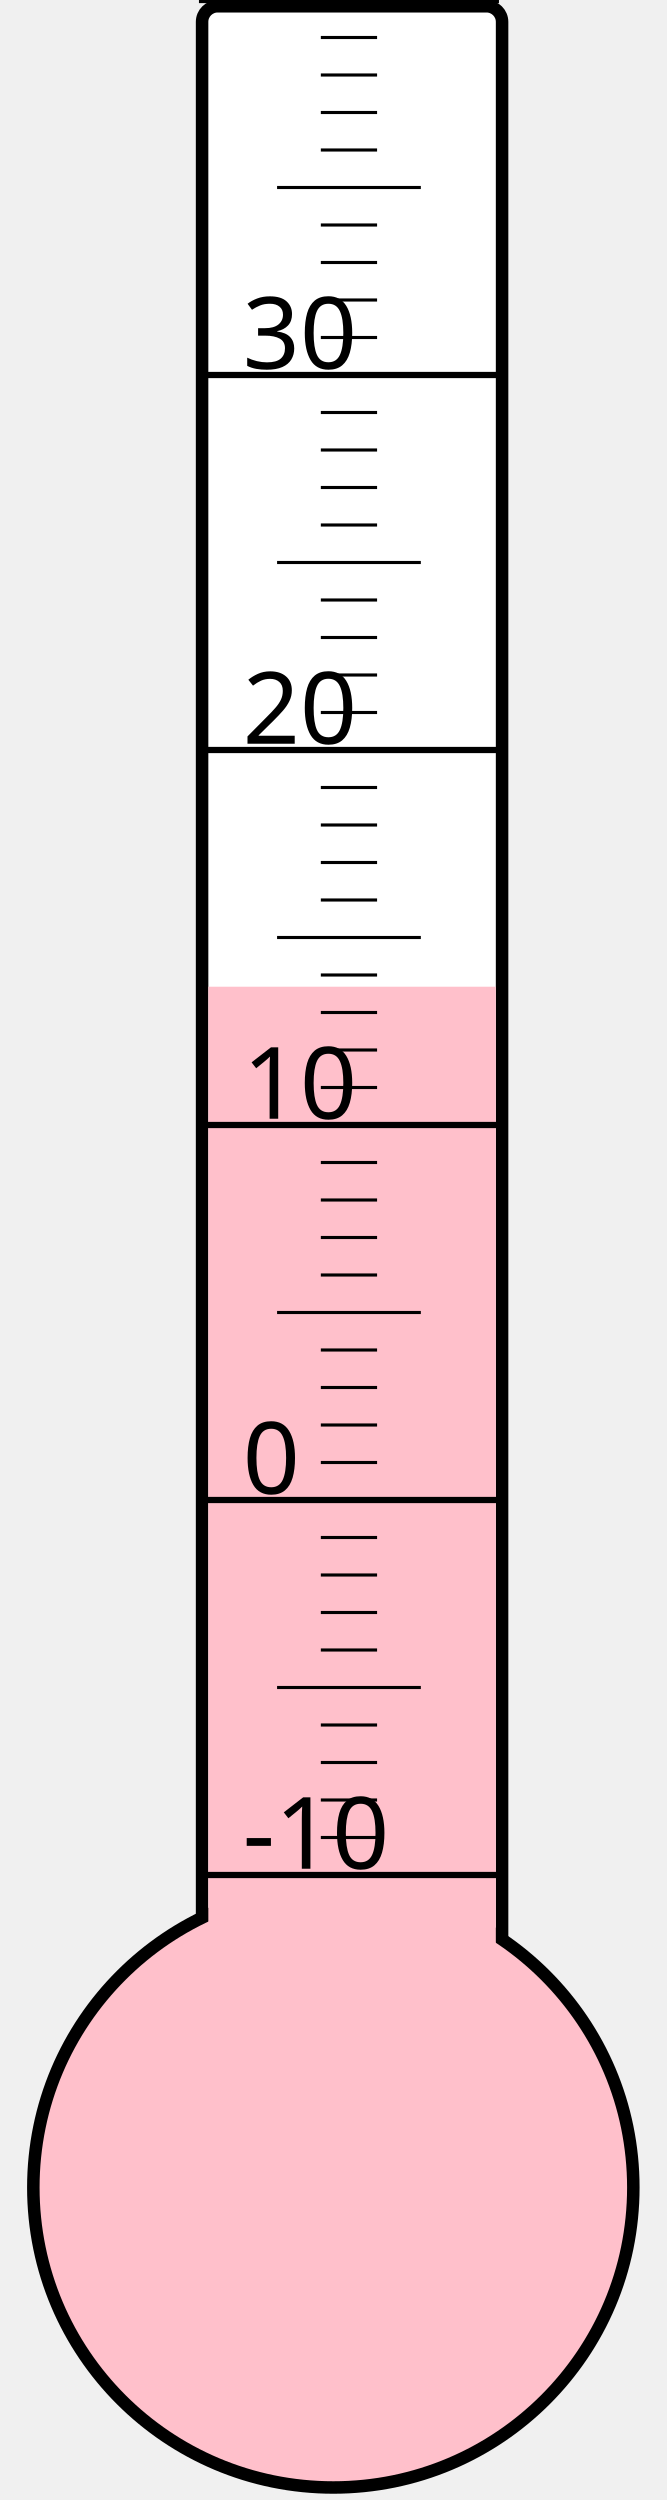
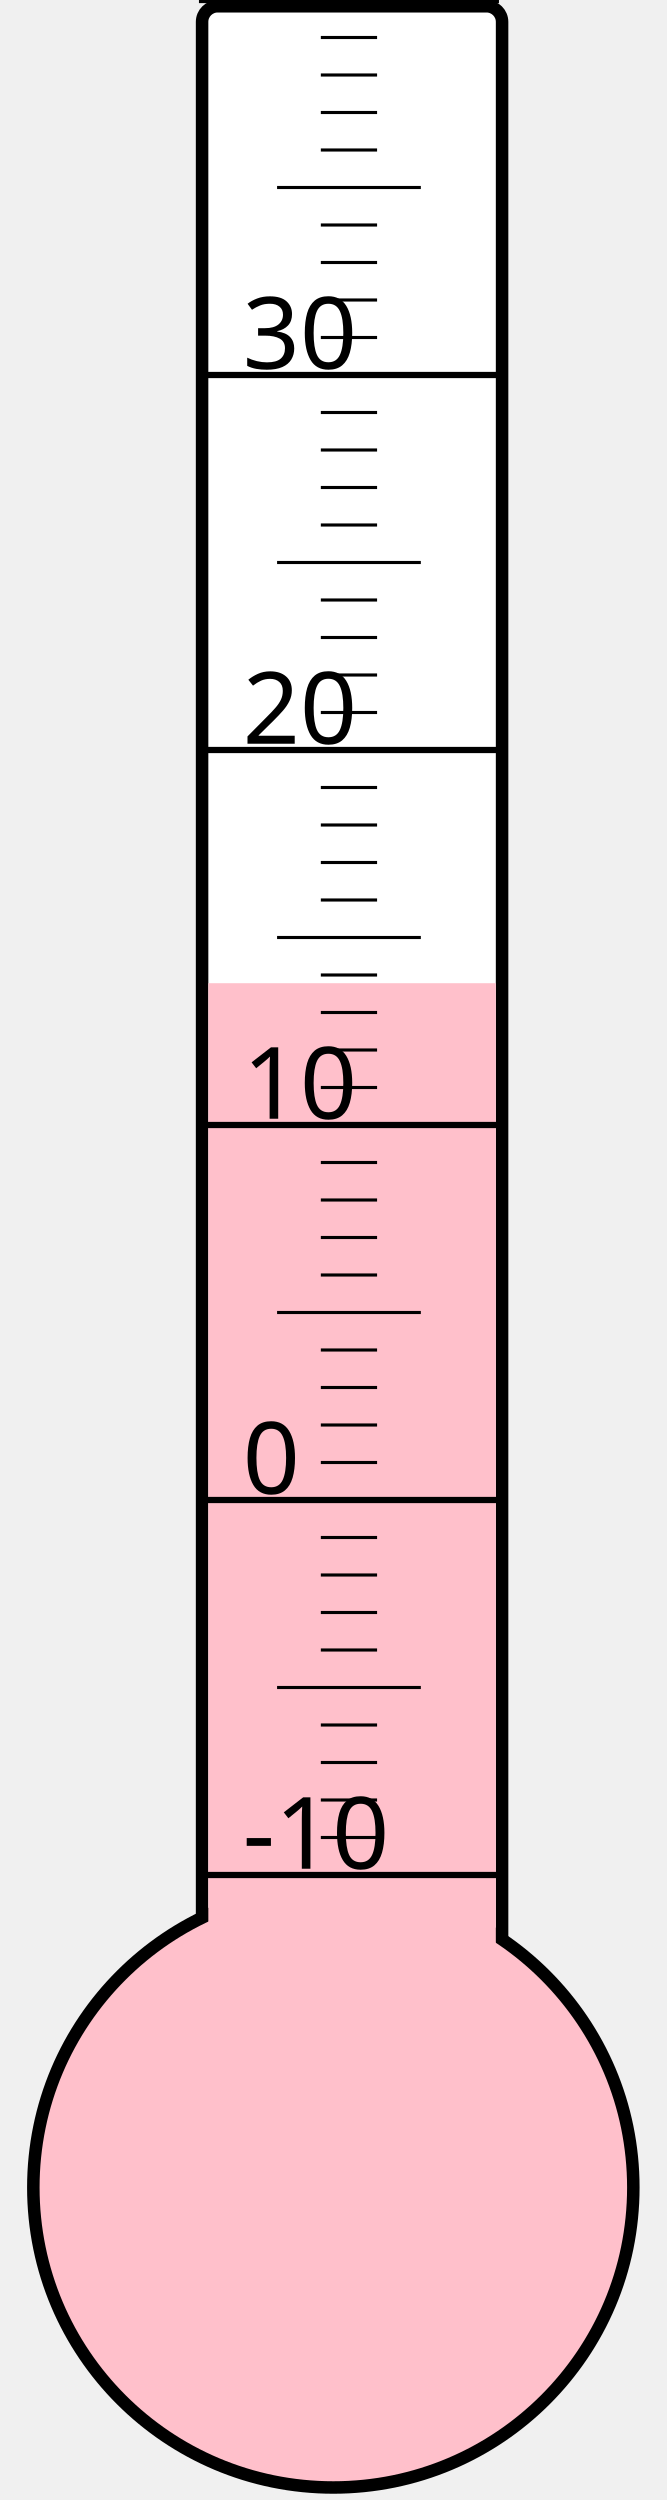
<svg xmlns="http://www.w3.org/2000/svg" width="40px" height="150px" viewBox="0 0 200 800">
  <rect width="200" height="800" x="0" y="0" style="fill: #ffffeb; fill-opacity: 0;" />
  <rect width="96" height="680" x="58" y="2" rx="5" ry="5" style="fill: white; fill-opacity: 1; stroke: black; stroke-width: 4;" />
  <circle cx="100" cy="700" r="96" style="fill: pink; stroke: black; stroke-width: 4;" />
-   <rect width="92" height="384.25" x="60" y="315.75" style="fill: pink; fill-opacity: 1; stroke-width: 0;" />
+   <rect width="92" height="385.375" x="60" y="314.625" style="fill: pink; fill-opacity: 1; stroke-width: 0;" />
  <text x="71" y="598" style="font-family: sans-serif; font-size: 24pt;">-10</text>
  <text x="71" y="478" style="font-family: sans-serif; font-size: 24pt;">0</text>
  <text x="71" y="358" style="font-family: sans-serif; font-size: 24pt;">10</text>
  <text x="71" y="238" style="font-family: sans-serif; font-size: 24pt;">20</text>
  <text x="71" y="118" style="font-family: sans-serif; font-size: 24pt;">30</text>
  <g style="stroke: black;">
    <line x1="57" y1="600" x2="153" y2="600" style="stroke-width: 2;" />
    <line x1="96" y1="588" x2="114" y2="588" style="stroke-width: 1;" />
    <line x1="96" y1="576" x2="114" y2="576" style="stroke-width: 1;" />
    <line x1="96" y1="564" x2="114" y2="564" style="stroke-width: 1;" />
    <line x1="96" y1="552" x2="114" y2="552" style="stroke-width: 1;" />
    <line x1="82" y1="540" x2="128" y2="540" style="stroke-width: 1;" />
    <line x1="96" y1="528" x2="114" y2="528" style="stroke-width: 1;" />
    <line x1="96" y1="516" x2="114" y2="516" style="stroke-width: 1;" />
    <line x1="96" y1="504" x2="114" y2="504" style="stroke-width: 1;" />
    <line x1="96" y1="492" x2="114" y2="492" style="stroke-width: 1;" />
    <line x1="57" y1="480" x2="153" y2="480" style="stroke-width: 2;" />
    <line x1="96" y1="468" x2="114" y2="468" style="stroke-width: 1;" />
    <line x1="96" y1="456" x2="114" y2="456" style="stroke-width: 1;" />
    <line x1="96" y1="444" x2="114" y2="444" style="stroke-width: 1;" />
    <line x1="96" y1="432" x2="114" y2="432" style="stroke-width: 1;" />
    <line x1="82" y1="420" x2="128" y2="420" style="stroke-width: 1;" />
    <line x1="96" y1="408" x2="114" y2="408" style="stroke-width: 1;" />
    <line x1="96" y1="396" x2="114" y2="396" style="stroke-width: 1;" />
    <line x1="96" y1="384" x2="114" y2="384" style="stroke-width: 1;" />
    <line x1="96" y1="372" x2="114" y2="372" style="stroke-width: 1;" />
    <line x1="57" y1="360" x2="153" y2="360" style="stroke-width: 2;" />
    <line x1="96" y1="348" x2="114" y2="348" style="stroke-width: 1;" />
    <line x1="96" y1="336" x2="114" y2="336" style="stroke-width: 1;" />
    <line x1="96" y1="324" x2="114" y2="324" style="stroke-width: 1;" />
    <line x1="96" y1="312" x2="114" y2="312" style="stroke-width: 1;" />
    <line x1="82" y1="300" x2="128" y2="300" style="stroke-width: 1;" />
    <line x1="96" y1="288" x2="114" y2="288" style="stroke-width: 1;" />
    <line x1="96" y1="276" x2="114" y2="276" style="stroke-width: 1;" />
    <line x1="96" y1="264" x2="114" y2="264" style="stroke-width: 1;" />
    <line x1="96" y1="252" x2="114" y2="252" style="stroke-width: 1;" />
    <line x1="57" y1="240" x2="153" y2="240" style="stroke-width: 2;" />
    <line x1="96" y1="228" x2="114" y2="228" style="stroke-width: 1;" />
    <line x1="96" y1="216" x2="114" y2="216" style="stroke-width: 1;" />
    <line x1="96" y1="204" x2="114" y2="204" style="stroke-width: 1;" />
    <line x1="96" y1="192" x2="114" y2="192" style="stroke-width: 1;" />
    <line x1="82" y1="180" x2="128" y2="180" style="stroke-width: 1;" />
    <line x1="96" y1="168" x2="114" y2="168" style="stroke-width: 1;" />
    <line x1="96" y1="156" x2="114" y2="156" style="stroke-width: 1;" />
    <line x1="96" y1="144" x2="114" y2="144" style="stroke-width: 1;" />
    <line x1="96" y1="132" x2="114" y2="132" style="stroke-width: 1;" />
    <line x1="57" y1="120" x2="153" y2="120" style="stroke-width: 2;" />
    <line x1="96" y1="108" x2="114" y2="108" style="stroke-width: 1;" />
    <line x1="96" y1="96" x2="114" y2="96" style="stroke-width: 1;" />
    <line x1="96" y1="84" x2="114" y2="84" style="stroke-width: 1;" />
    <line x1="96" y1="72" x2="114" y2="72" style="stroke-width: 1;" />
    <line x1="82" y1="60" x2="128" y2="60" style="stroke-width: 1;" />
    <line x1="96" y1="48" x2="114" y2="48" style="stroke-width: 1;" />
    <line x1="96" y1="36" x2="114" y2="36" style="stroke-width: 1;" />
    <line x1="96" y1="24" x2="114" y2="24" style="stroke-width: 1;" />
    <line x1="96" y1="12" x2="114" y2="12" style="stroke-width: 1;" />
    <line x1="57" y1="0" x2="153" y2="0" style="stroke-width: 2;" />
  </g>
</svg>
